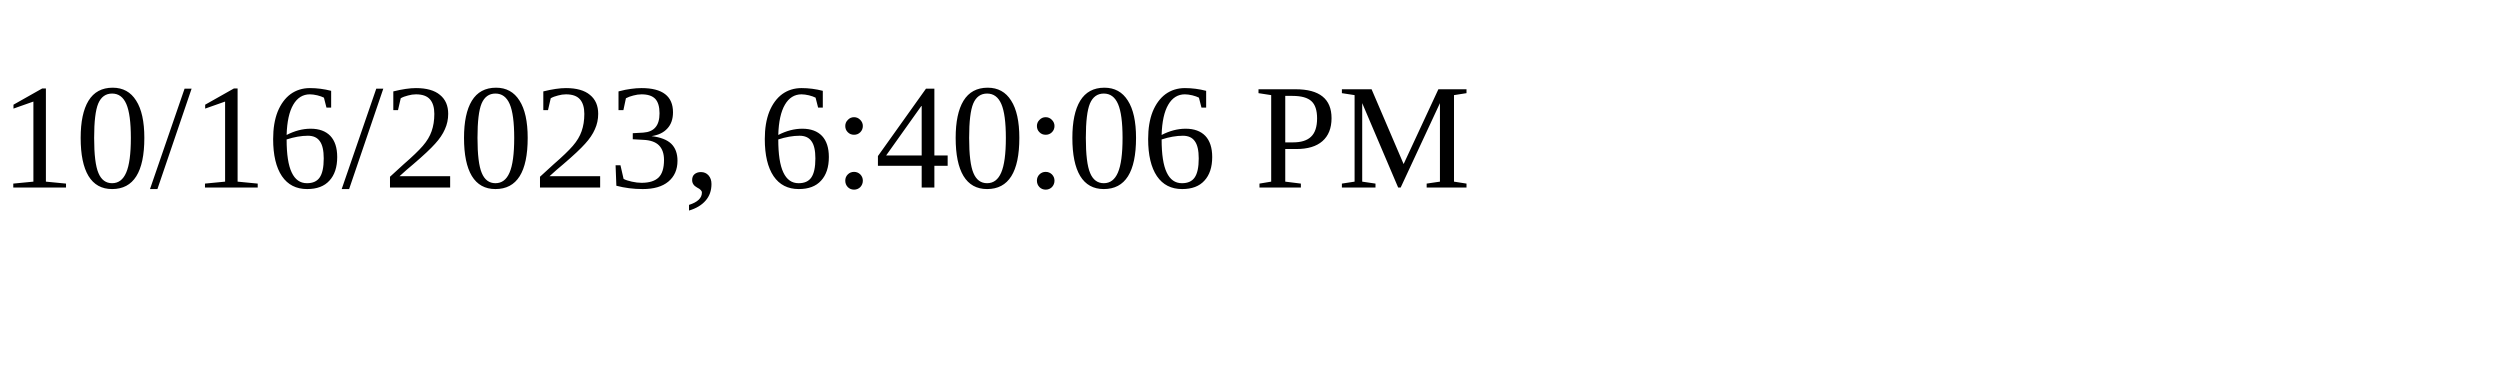
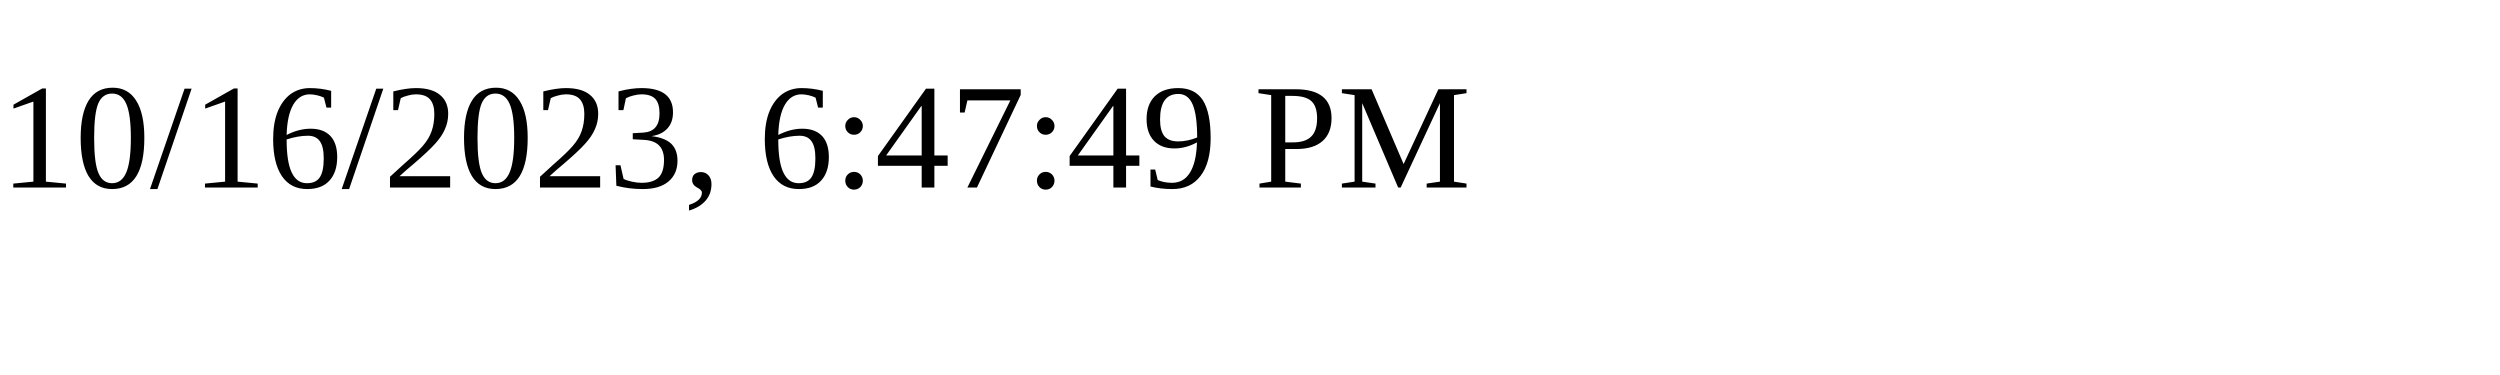
<svg xmlns="http://www.w3.org/2000/svg" height="30" width="200">
-   <text x="0" y="15">10/16/2023, 6:40:06 PM</text>
+   <text x="0" y="15">10/16/2023, 6:47:49 PM</text>
</svg>
